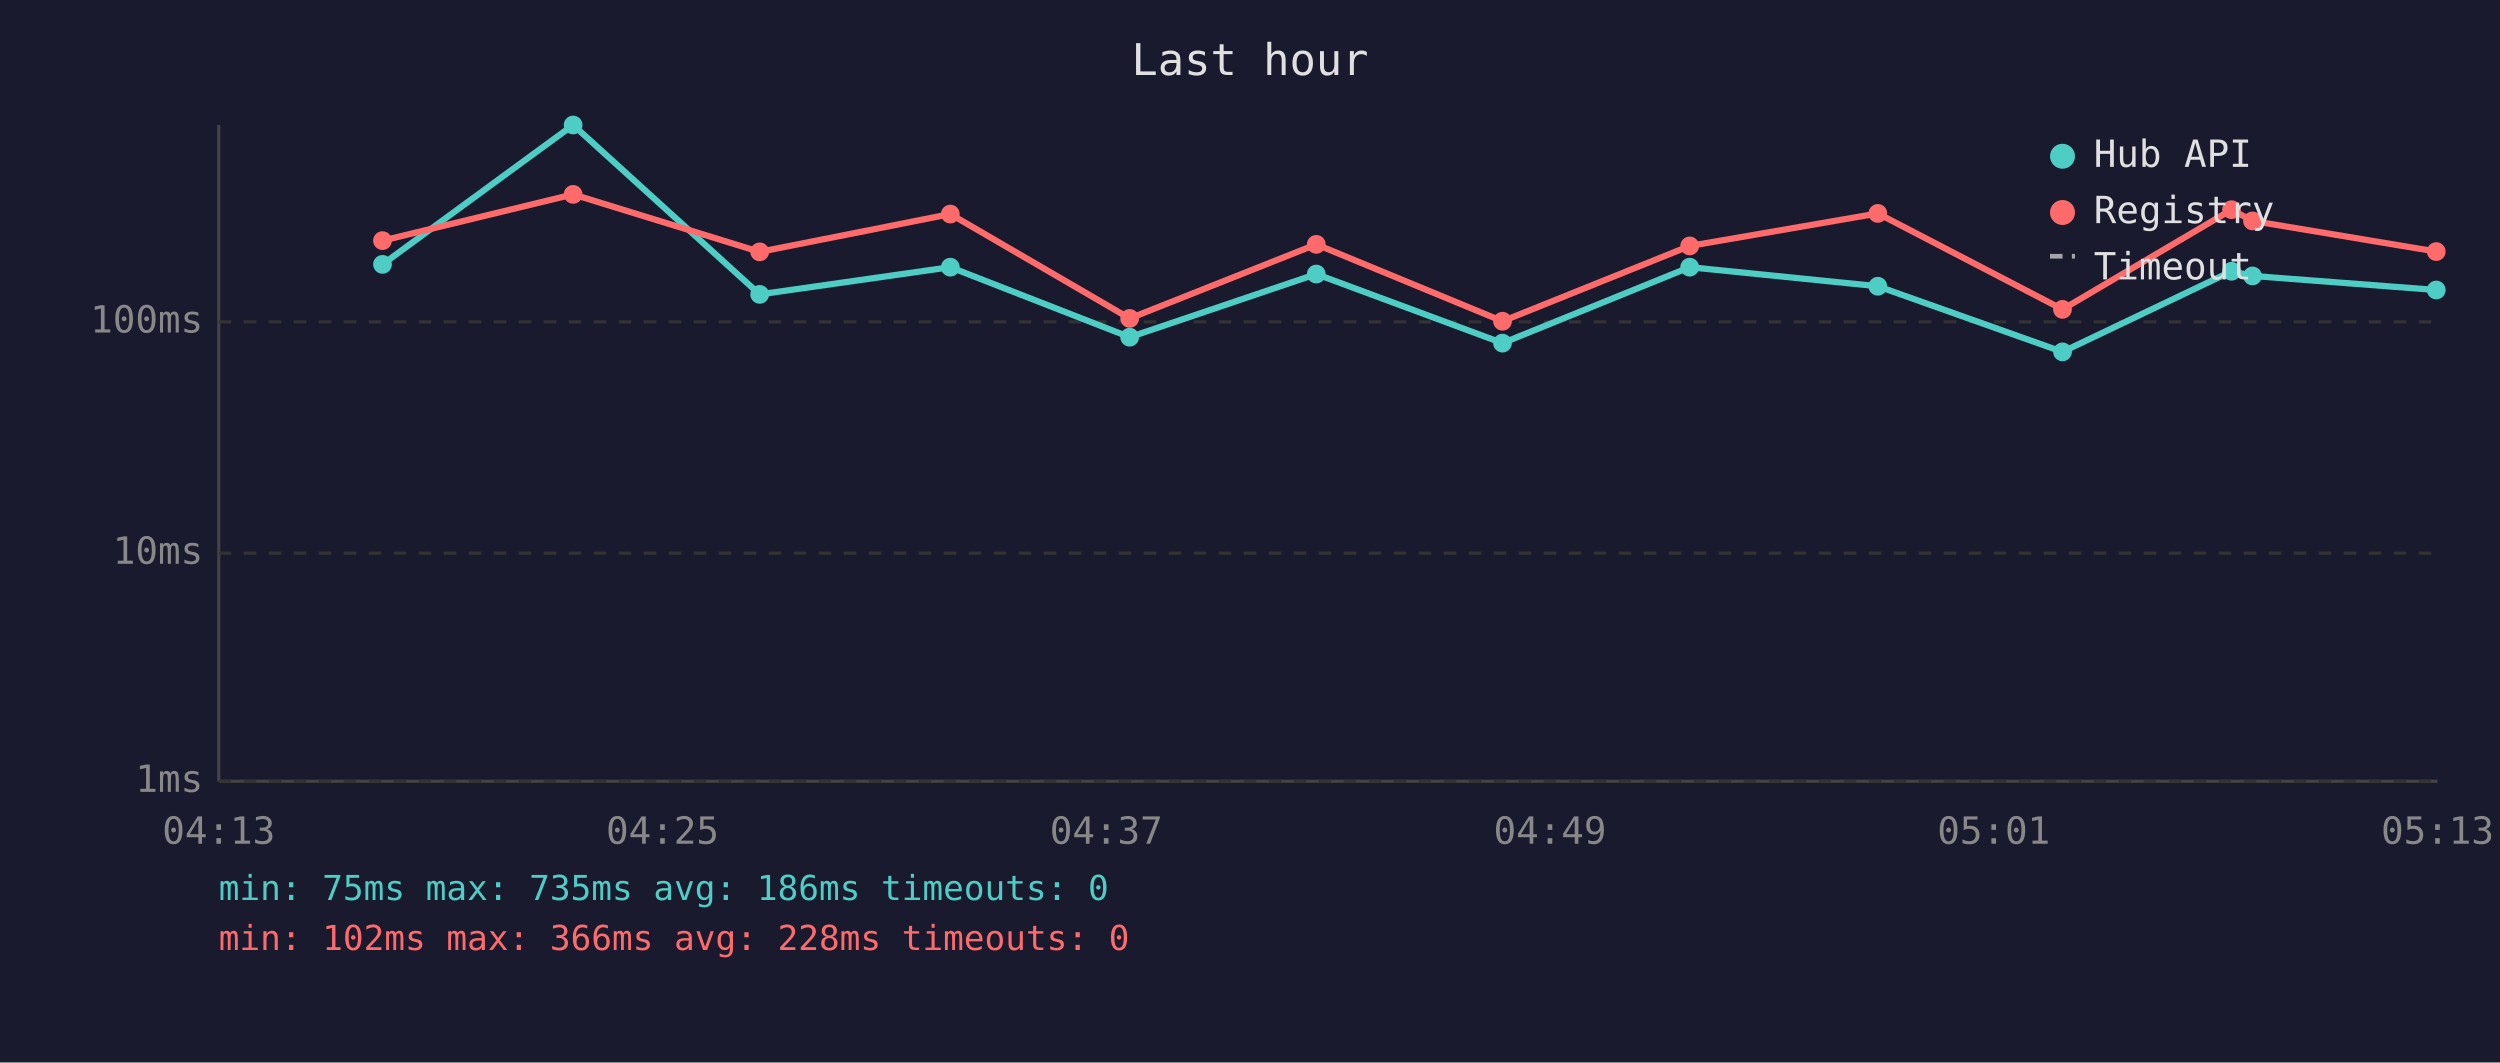
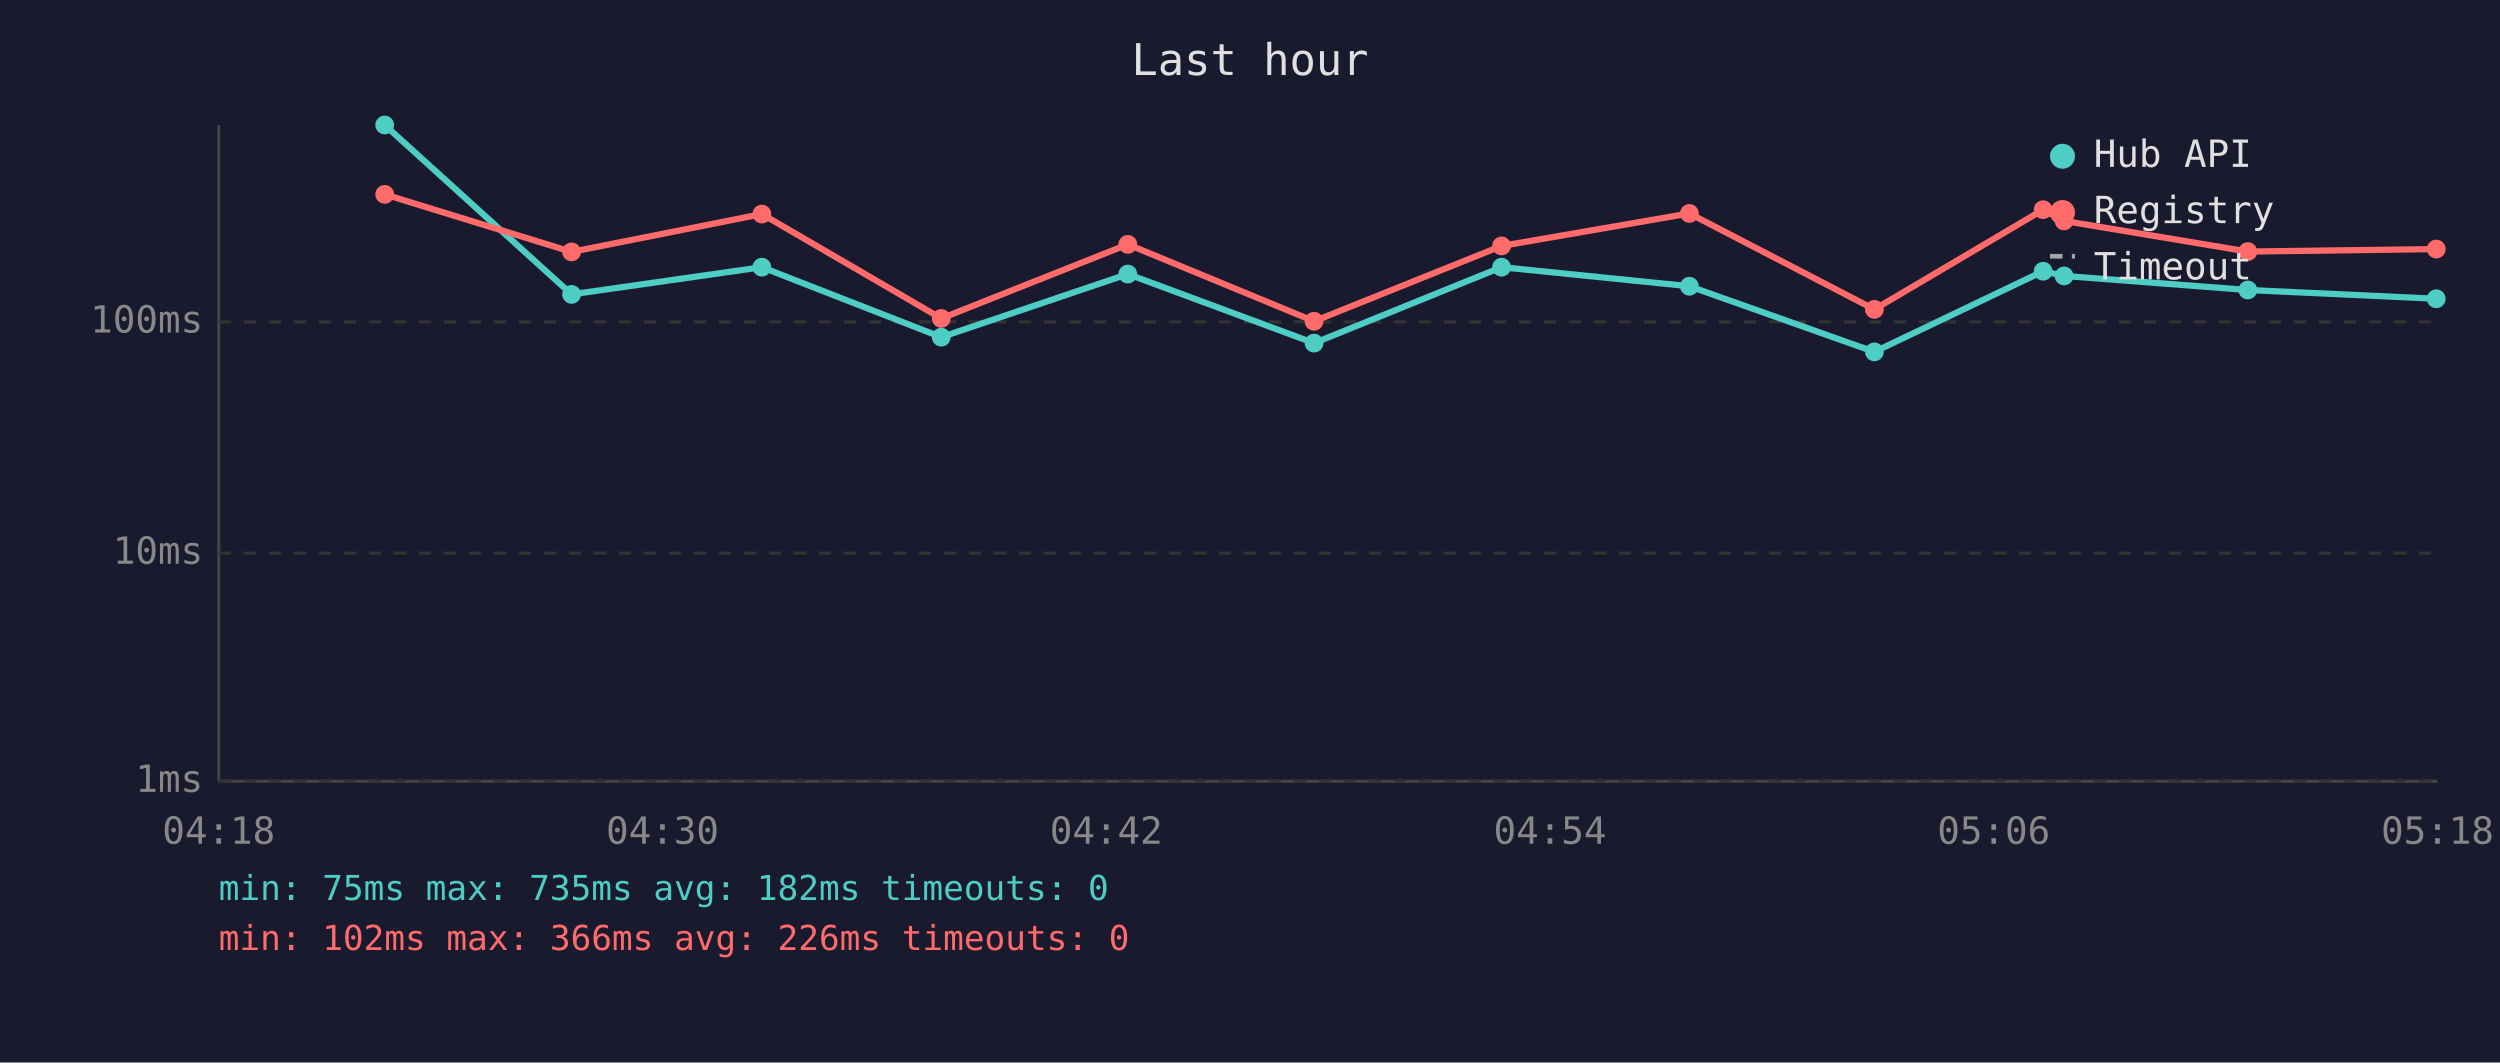
<svg xmlns="http://www.w3.org/2000/svg" viewBox="0 0 800 340" font-family="monospace" font-size="12">
  <rect width="800" height="340" fill="#1a1a2e" />
  <text x="400" y="24" fill="#e0e0e0" font-size="14" text-anchor="middle">Last hour</text>
  <line x1="70" y1="40" x2="70" y2="250" stroke="#444" stroke-width="1" />
  <line x1="70" y1="250" x2="780" y2="250" stroke="#444" stroke-width="1" />
  <line x1="70" y1="250" x2="780" y2="250" stroke="#333" stroke-width="1" stroke-dasharray="4" />
  <text x="65" y="250" fill="#888" text-anchor="end" dominant-baseline="middle">1ms</text>
  <line x1="70" y1="177" x2="780" y2="177" stroke="#333" stroke-width="1" stroke-dasharray="4" />
  <text x="65" y="177" fill="#888" text-anchor="end" dominant-baseline="middle">10ms</text>
  <line x1="70" y1="103" x2="780" y2="103" stroke="#333" stroke-width="1" stroke-dasharray="4" />
  <text x="65" y="103" fill="#888" text-anchor="end" dominant-baseline="middle">100ms</text>
-   <text x="70" y="270" fill="#888" text-anchor="middle">04:13</text>
-   <text x="212" y="270" fill="#888" text-anchor="middle">04:25</text>
-   <text x="354" y="270" fill="#888" text-anchor="middle">04:37</text>
-   <text x="496" y="270" fill="#888" text-anchor="middle">04:49</text>
-   <text x="638" y="270" fill="#888" text-anchor="middle">05:01</text>
-   <text x="780" y="270" fill="#888" text-anchor="middle">05:13</text>
-   <polyline points="122.4,84.6 183.4,40.0 243.1,94.2 304.1,85.5 361.5,107.9 421.2,87.7 480.8,109.8 540.7,85.5 600.9,91.6 660.0,112.6 714.1,86.8 720.8,88.3 779.6,92.8" fill="none" stroke="#4ecdc4" stroke-width="2" opacity="1" />
-   <circle cx="122.4" cy="84.6" r="3" fill="#4ecdc4" />
-   <circle cx="183.4" cy="40.0" r="3" fill="#4ecdc4" />
-   <circle cx="243.1" cy="94.2" r="3" fill="#4ecdc4" />
-   <circle cx="304.1" cy="85.5" r="3" fill="#4ecdc4" />
-   <circle cx="361.5" cy="107.9" r="3" fill="#4ecdc4" />
-   <circle cx="421.2" cy="87.7" r="3" fill="#4ecdc4" />
-   <circle cx="480.8" cy="109.8" r="3" fill="#4ecdc4" />
-   <circle cx="540.7" cy="85.5" r="3" fill="#4ecdc4" />
-   <circle cx="600.9" cy="91.6" r="3" fill="#4ecdc4" />
-   <circle cx="660.0" cy="112.6" r="3" fill="#4ecdc4" />
-   <circle cx="714.1" cy="86.8" r="3" fill="#4ecdc4" />
-   <circle cx="720.8" cy="88.3" r="3" fill="#4ecdc4" />
-   <circle cx="779.6" cy="92.8" r="3" fill="#4ecdc4" />
-   <polyline points="122.4,77.0 183.4,62.2 243.1,80.6 304.1,68.5 361.5,101.9 421.2,78.2 480.8,102.8 540.7,78.7 600.9,68.3 660.0,99.0 714.1,67.1 720.8,70.7 779.6,80.5" fill="none" stroke="#ff6b6b" stroke-width="2" opacity="1" />
-   <circle cx="122.4" cy="77.0" r="3" fill="#ff6b6b" />
-   <circle cx="183.4" cy="62.2" r="3" fill="#ff6b6b" />
-   <circle cx="243.1" cy="80.6" r="3" fill="#ff6b6b" />
-   <circle cx="304.1" cy="68.5" r="3" fill="#ff6b6b" />
-   <circle cx="361.5" cy="101.9" r="3" fill="#ff6b6b" />
-   <circle cx="421.2" cy="78.2" r="3" fill="#ff6b6b" />
-   <circle cx="480.8" cy="102.8" r="3" fill="#ff6b6b" />
-   <circle cx="540.7" cy="78.7" r="3" fill="#ff6b6b" />
-   <circle cx="600.9" cy="68.3" r="3" fill="#ff6b6b" />
-   <circle cx="660.0" cy="99.0" r="3" fill="#ff6b6b" />
-   <circle cx="714.1" cy="67.1" r="3" fill="#ff6b6b" />
-   <circle cx="720.8" cy="70.7" r="3" fill="#ff6b6b" />
-   <circle cx="779.6" cy="80.5" r="3" fill="#ff6b6b" />
+   <text x="70" y="270" fill="#888" text-anchor="middle">04:18</text>
+   <text x="212" y="270" fill="#888" text-anchor="middle">04:30</text>
+   <text x="354" y="270" fill="#888" text-anchor="middle">04:42</text>
+   <text x="496" y="270" fill="#888" text-anchor="middle">04:54</text>
+   <text x="638" y="270" fill="#888" text-anchor="middle">05:06</text>
+   <text x="780" y="270" fill="#888" text-anchor="middle">05:18</text>
+   <polyline points="123.1,40.0 182.9,94.2 243.8,85.5 301.2,107.9 360.9,87.7 420.5,109.8 480.5,85.5 540.6,91.6 599.8,112.6 653.8,86.8 660.5,88.3 719.3,92.8 779.6,95.6" fill="none" stroke="#4ecdc4" stroke-width="2" opacity="1" />
+   <circle cx="123.1" cy="40.0" r="3" fill="#4ecdc4" />
+   <circle cx="182.9" cy="94.2" r="3" fill="#4ecdc4" />
+   <circle cx="243.8" cy="85.5" r="3" fill="#4ecdc4" />
+   <circle cx="301.2" cy="107.9" r="3" fill="#4ecdc4" />
+   <circle cx="360.9" cy="87.7" r="3" fill="#4ecdc4" />
+   <circle cx="420.5" cy="109.8" r="3" fill="#4ecdc4" />
+   <circle cx="480.5" cy="85.5" r="3" fill="#4ecdc4" />
+   <circle cx="540.6" cy="91.6" r="3" fill="#4ecdc4" />
+   <circle cx="599.8" cy="112.6" r="3" fill="#4ecdc4" />
+   <circle cx="653.8" cy="86.8" r="3" fill="#4ecdc4" />
+   <circle cx="660.5" cy="88.3" r="3" fill="#4ecdc4" />
+   <circle cx="719.3" cy="92.8" r="3" fill="#4ecdc4" />
+   <circle cx="779.6" cy="95.6" r="3" fill="#4ecdc4" />
+   <polyline points="123.1,62.2 182.9,80.6 243.8,68.5 301.2,101.9 360.9,78.2 420.5,102.8 480.5,78.7 540.6,68.3 599.8,99.0 653.8,67.1 660.5,70.7 719.3,80.5 779.6,79.7" fill="none" stroke="#ff6b6b" stroke-width="2" opacity="1" />
+   <circle cx="123.1" cy="62.2" r="3" fill="#ff6b6b" />
+   <circle cx="182.9" cy="80.6" r="3" fill="#ff6b6b" />
+   <circle cx="243.8" cy="68.5" r="3" fill="#ff6b6b" />
+   <circle cx="301.2" cy="101.9" r="3" fill="#ff6b6b" />
+   <circle cx="360.9" cy="78.2" r="3" fill="#ff6b6b" />
+   <circle cx="420.5" cy="102.8" r="3" fill="#ff6b6b" />
+   <circle cx="480.5" cy="78.7" r="3" fill="#ff6b6b" />
+   <circle cx="540.6" cy="68.3" r="3" fill="#ff6b6b" />
+   <circle cx="599.8" cy="99.0" r="3" fill="#ff6b6b" />
+   <circle cx="653.8" cy="67.1" r="3" fill="#ff6b6b" />
+   <circle cx="660.5" cy="70.7" r="3" fill="#ff6b6b" />
+   <circle cx="719.3" cy="80.5" r="3" fill="#ff6b6b" />
+   <circle cx="779.6" cy="79.7" r="3" fill="#ff6b6b" />
  <circle cx="660" cy="50" r="4" fill="#4ecdc4" />
  <text x="670" y="50" fill="#e0e0e0" dominant-baseline="middle">Hub API</text>
  <circle cx="660" cy="68" r="4" fill="#ff6b6b" />
  <text x="670" y="68" fill="#e0e0e0" dominant-baseline="middle">Registry</text>
  <line x1="656" y1="82" x2="664" y2="82" stroke="#e0e0e0" stroke-width="1.5" stroke-dasharray="4,3" opacity="0.7" />
  <text x="670" y="86" fill="#e0e0e0" dominant-baseline="middle">Timeout</text>
-   <text x="70" y="288" fill="#4ecdc4" font-size="11">min: 75ms  max: 735ms  avg: 186ms  timeouts: 0</text>
-   <text x="70" y="304" fill="#ff6b6b" font-size="11">min: 102ms  max: 366ms  avg: 228ms  timeouts: 0</text>
+   <text x="70" y="288" fill="#4ecdc4" font-size="11">min: 75ms  max: 735ms  avg: 182ms  timeouts: 0</text>
+   <text x="70" y="304" fill="#ff6b6b" font-size="11">min: 102ms  max: 366ms  avg: 226ms  timeouts: 0</text>
</svg>
